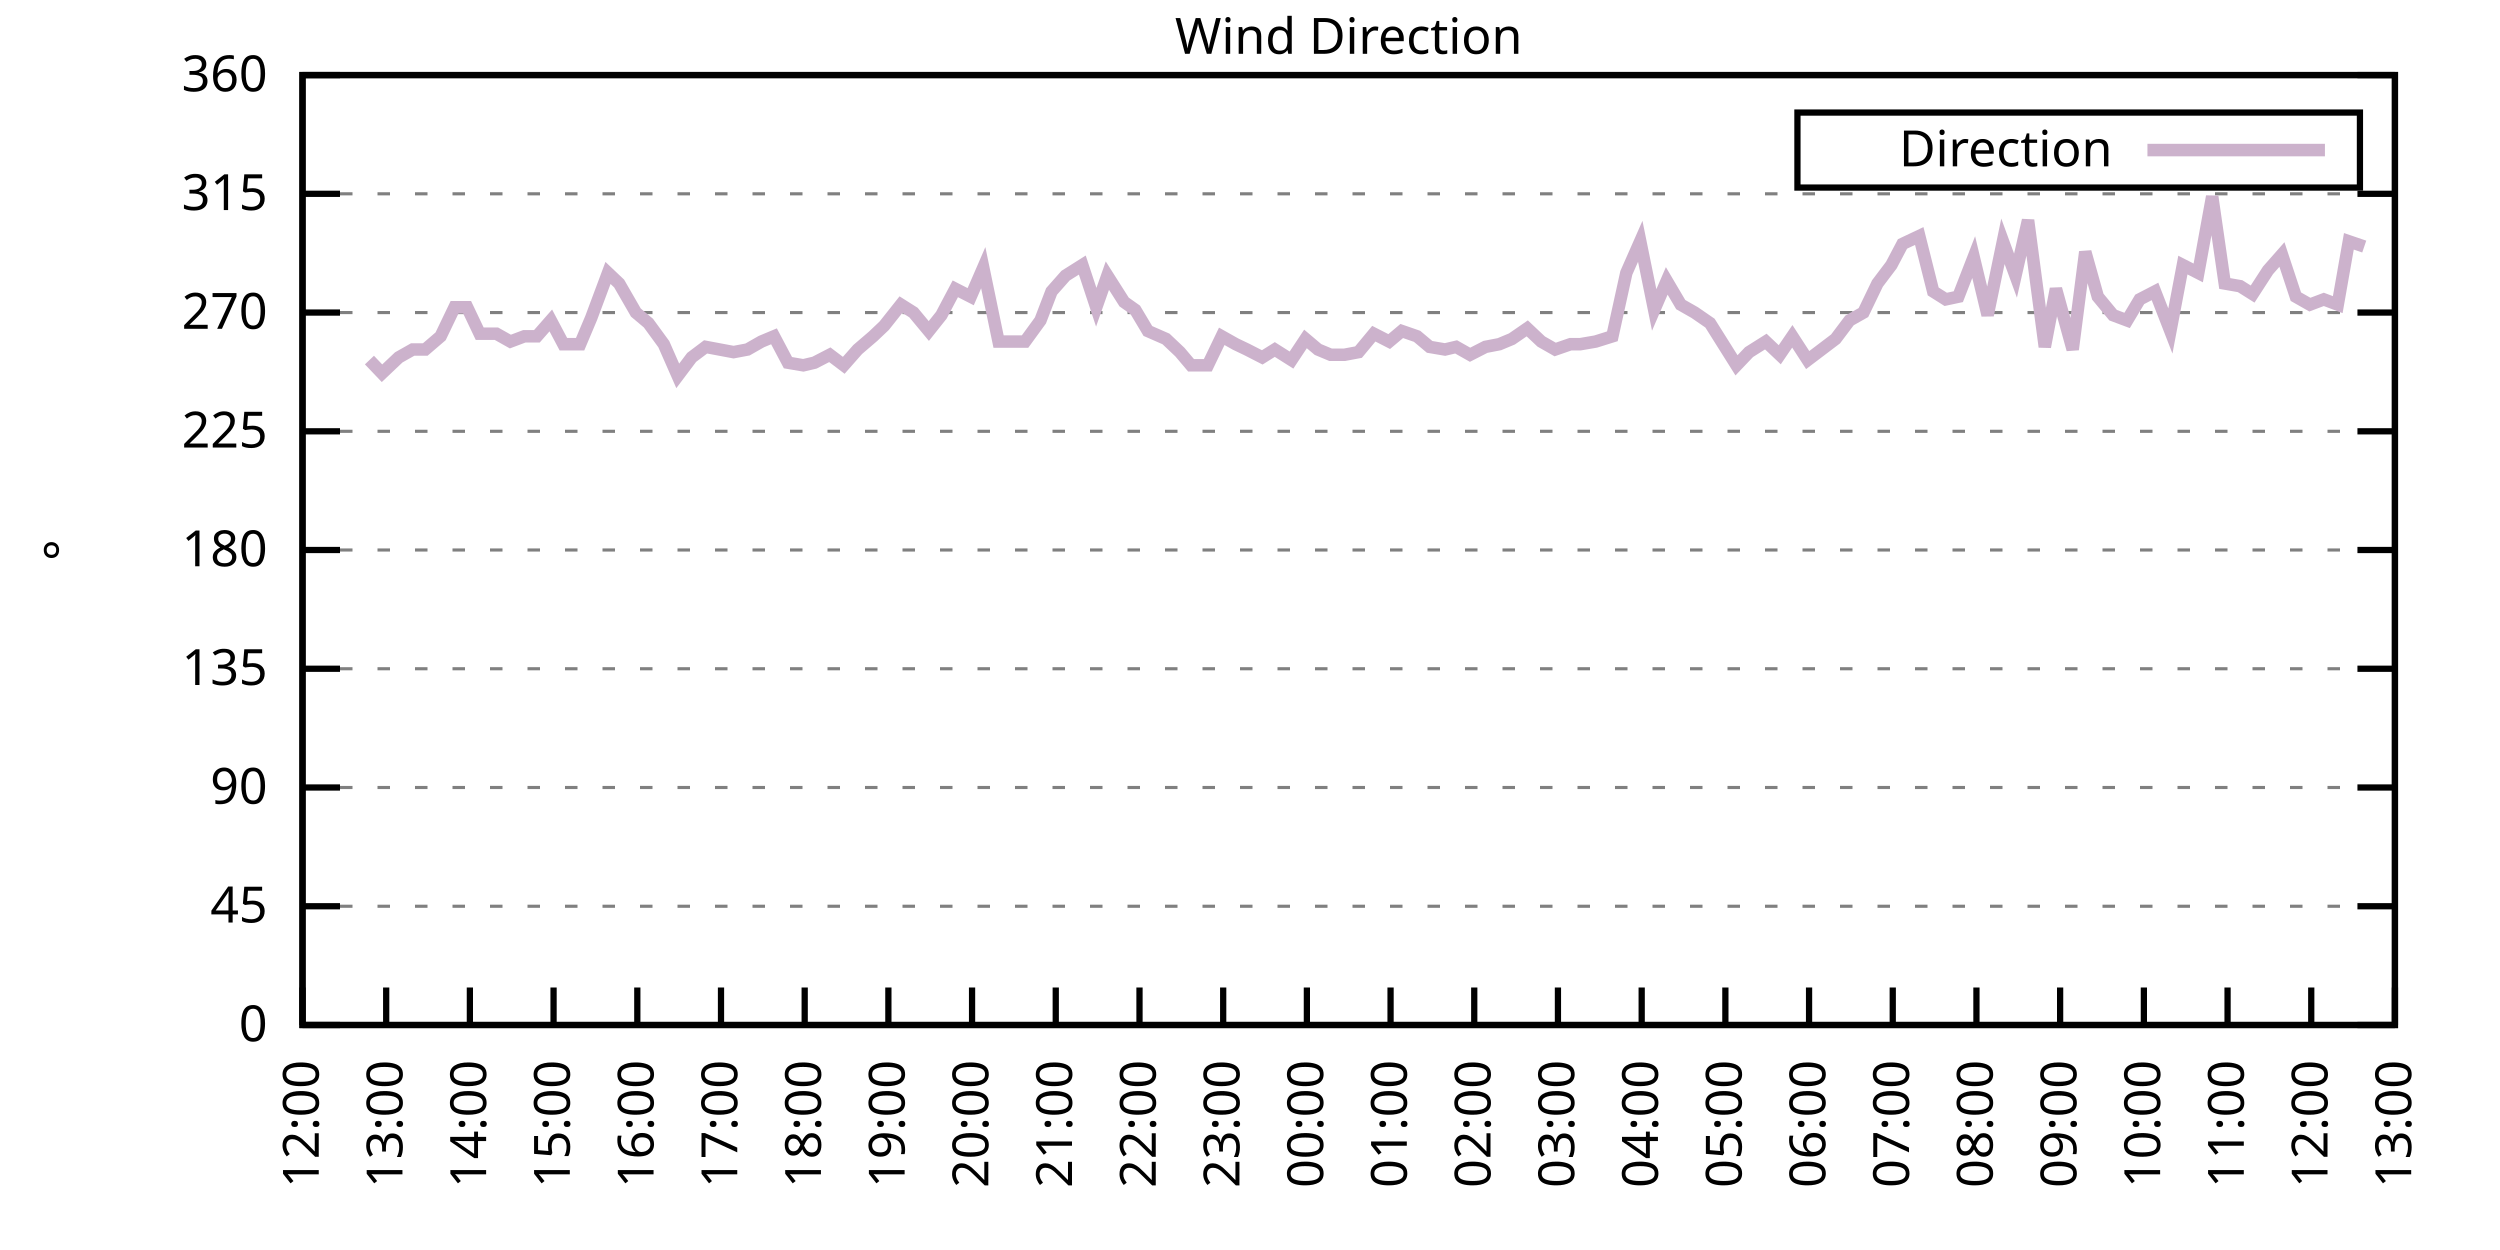
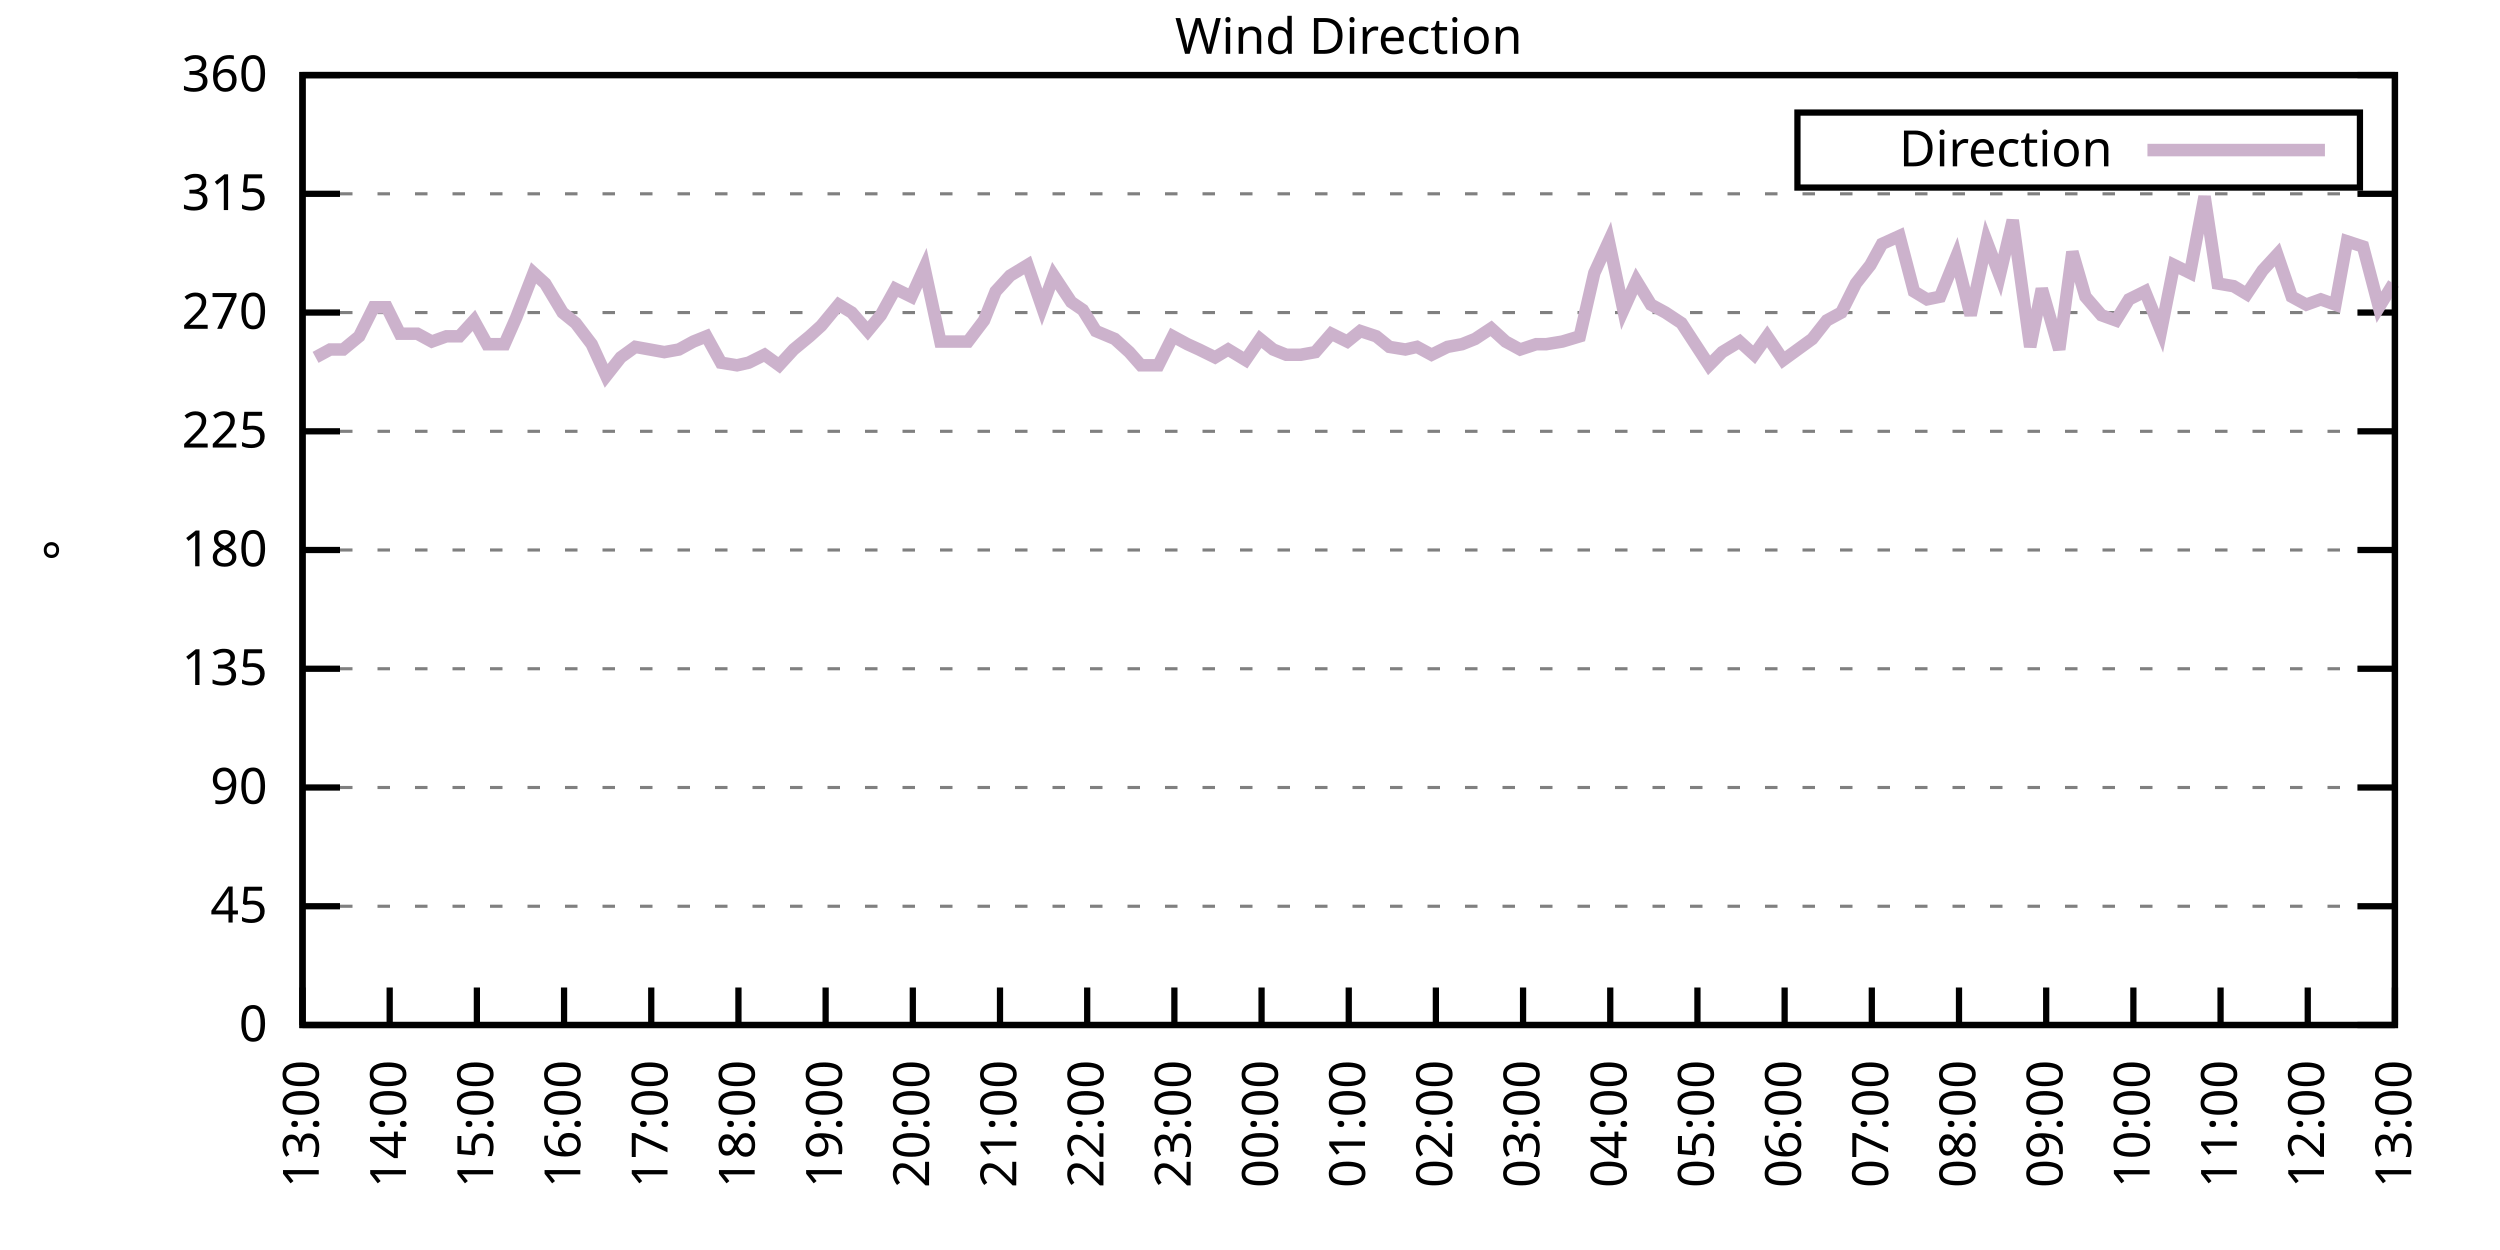
<svg xmlns="http://www.w3.org/2000/svg" xmlns:xlink="http://www.w3.org/1999/xlink" width="400" height="200" viewBox="0 0 400 200">
  <g id="gnuplot_canvas">
    <rect x="0" y="0" width="400" height="200" fill="none" />
    <defs>
      <circle id="gpDot" r="0.5" stroke-width="0.5" stroke="currentColor" />
      <path id="gpPt0" stroke-width="0.333" stroke="currentColor" d="M-1,0 h2 M0,-1 v2" />
      <path id="gpPt1" stroke-width="0.333" stroke="currentColor" d="M-1,-1 L1,1 M1,-1 L-1,1" />
      <path id="gpPt2" stroke-width="0.333" stroke="currentColor" d="M-1,0 L1,0 M0,-1 L0,1 M-1,-1 L1,1 M-1,1 L1,-1" />
      <rect id="gpPt3" stroke-width="0.333" stroke="currentColor" x="-1" y="-1" width="2" height="2" />
      <rect id="gpPt4" stroke-width="0.333" stroke="currentColor" fill="currentColor" x="-1" y="-1" width="2" height="2" />
      <circle id="gpPt5" stroke-width="0.333" stroke="currentColor" cx="0" cy="0" r="1" />
      <use xlink:href="#gpPt5" id="gpPt6" fill="currentColor" stroke="none" />
      <path id="gpPt7" stroke-width="0.333" stroke="currentColor" d="M0,-1.33 L-1.33,0.67 L1.33,0.67 z" />
      <use xlink:href="#gpPt7" id="gpPt8" fill="currentColor" stroke="none" />
      <use xlink:href="#gpPt7" id="gpPt9" stroke="currentColor" transform="rotate(180)" />
      <use xlink:href="#gpPt9" id="gpPt10" fill="currentColor" stroke="none" />
      <use xlink:href="#gpPt3" id="gpPt11" stroke="currentColor" transform="rotate(45)" />
      <use xlink:href="#gpPt11" id="gpPt12" fill="currentColor" stroke="none" />
      <path id="gpPt13" stroke-width="0.333" stroke="currentColor" d="M0,1.330 L1.265,0.411 L0.782,-1.067 L-0.782,-1.076 L-1.265,0.411 z" />
      <use xlink:href="#gpPt13" id="gpPt14" fill="currentColor" stroke="none" />
      <filter id="textbox" filterUnits="objectBoundingBox" x="0" y="0" height="1" width="1">
        <feFlood flood-color="white" flood-opacity="1" result="bgnd" />
        <feComposite in="SourceGraphic" in2="bgnd" operator="atop" />
      </filter>
      <filter id="greybox" filterUnits="objectBoundingBox" x="0" y="0" height="1" width="1">
        <feFlood flood-color="lightgrey" flood-opacity="1" result="grey" />
        <feComposite in="SourceGraphic" in2="grey" operator="atop" />
      </filter>
    </defs>
    <g fill="none" color="white" stroke="currentColor" stroke-width="1.00" stroke-linecap="butt" stroke-linejoin="miter">
</g>
    <g fill="none" color="black" stroke="currentColor" stroke-width="1.00" stroke-linecap="butt" stroke-linejoin="miter">
      <g stroke="none" shape-rendering="crispEdges">
        <polygon fill="rgb(255, 255, 255)" points="48.40,164.00 383.18,164.00 383.18,12.02 48.40,12.02 " />
      </g>
    </g>
    <g fill="none" color="black" stroke="currentColor" stroke-width="1.00" stroke-linecap="butt" stroke-linejoin="miter">
</g>
    <g fill="none" color="black" stroke="black" stroke-width="0.50" stroke-linecap="butt" stroke-linejoin="miter">
</g>
    <g fill="none" color="gray" stroke="currentColor" stroke-width="0.50" stroke-linecap="butt" stroke-linejoin="miter">
      <path stroke="gray" stroke-dasharray="2,4" class="gridline" d="M48.40,164.00 L383.19,164.00  " />
    </g>
    <g fill="none" color="gray" stroke="gray" stroke-width="1.00" stroke-linecap="butt" stroke-linejoin="miter">
</g>
    <g fill="none" color="black" stroke="currentColor" stroke-width="1.00" stroke-linecap="butt" stroke-linejoin="miter">
      <path stroke="black" d="M48.40,164.00 L54.40,164.00 M383.19,164.00 L377.19,164.00  " />
      <g transform="translate(42.80,166.60)" stroke="none" fill="black" font-family="Sans" font-size="8.00" text-anchor="end">
        <text>
          <tspan font-family="Sans"> 0</tspan>
        </text>
      </g>
    </g>
    <g fill="none" color="black" stroke="currentColor" stroke-width="1.00" stroke-linecap="butt" stroke-linejoin="miter">
</g>
    <g fill="none" color="black" stroke="black" stroke-width="0.50" stroke-linecap="butt" stroke-linejoin="miter">
</g>
    <g fill="none" color="gray" stroke="currentColor" stroke-width="0.50" stroke-linecap="butt" stroke-linejoin="miter">
      <path stroke="gray" stroke-dasharray="2,4" class="gridline" d="M48.40,145.00 L383.19,145.00  " />
    </g>
    <g fill="none" color="gray" stroke="gray" stroke-width="1.00" stroke-linecap="butt" stroke-linejoin="miter">
</g>
    <g fill="none" color="black" stroke="currentColor" stroke-width="1.00" stroke-linecap="butt" stroke-linejoin="miter">
      <path stroke="black" d="M48.40,145.00 L54.40,145.00 M383.19,145.00 L377.19,145.00  " />
      <g transform="translate(42.80,147.60)" stroke="none" fill="black" font-family="Sans" font-size="8.00" text-anchor="end">
        <text>
          <tspan font-family="Sans"> 45</tspan>
        </text>
      </g>
    </g>
    <g fill="none" color="black" stroke="currentColor" stroke-width="1.00" stroke-linecap="butt" stroke-linejoin="miter">
</g>
    <g fill="none" color="black" stroke="black" stroke-width="0.50" stroke-linecap="butt" stroke-linejoin="miter">
</g>
    <g fill="none" color="gray" stroke="currentColor" stroke-width="0.50" stroke-linecap="butt" stroke-linejoin="miter">
      <path stroke="gray" stroke-dasharray="2,4" class="gridline" d="M48.40,126.00 L383.19,126.00  " />
    </g>
    <g fill="none" color="gray" stroke="gray" stroke-width="1.00" stroke-linecap="butt" stroke-linejoin="miter">
</g>
    <g fill="none" color="black" stroke="currentColor" stroke-width="1.00" stroke-linecap="butt" stroke-linejoin="miter">
      <path stroke="black" d="M48.40,126.00 L54.40,126.00 M383.19,126.00 L377.19,126.00  " />
      <g transform="translate(42.80,128.60)" stroke="none" fill="black" font-family="Sans" font-size="8.00" text-anchor="end">
        <text>
          <tspan font-family="Sans"> 90</tspan>
        </text>
      </g>
    </g>
    <g fill="none" color="black" stroke="currentColor" stroke-width="1.00" stroke-linecap="butt" stroke-linejoin="miter">
</g>
    <g fill="none" color="black" stroke="black" stroke-width="0.50" stroke-linecap="butt" stroke-linejoin="miter">
</g>
    <g fill="none" color="gray" stroke="currentColor" stroke-width="0.50" stroke-linecap="butt" stroke-linejoin="miter">
      <path stroke="gray" stroke-dasharray="2,4" class="gridline" d="M48.40,107.00 L383.19,107.00  " />
    </g>
    <g fill="none" color="gray" stroke="gray" stroke-width="1.00" stroke-linecap="butt" stroke-linejoin="miter">
</g>
    <g fill="none" color="black" stroke="currentColor" stroke-width="1.00" stroke-linecap="butt" stroke-linejoin="miter">
      <path stroke="black" d="M48.40,107.00 L54.40,107.00 M383.19,107.00 L377.19,107.00  " />
      <g transform="translate(42.80,109.60)" stroke="none" fill="black" font-family="Sans" font-size="8.00" text-anchor="end">
        <text>
          <tspan font-family="Sans"> 135</tspan>
        </text>
      </g>
    </g>
    <g fill="none" color="black" stroke="currentColor" stroke-width="1.00" stroke-linecap="butt" stroke-linejoin="miter">
</g>
    <g fill="none" color="black" stroke="black" stroke-width="0.50" stroke-linecap="butt" stroke-linejoin="miter">
</g>
    <g fill="none" color="gray" stroke="currentColor" stroke-width="0.50" stroke-linecap="butt" stroke-linejoin="miter">
      <path stroke="gray" stroke-dasharray="2,4" class="gridline" d="M48.40,88.00 L383.19,88.00  " />
    </g>
    <g fill="none" color="gray" stroke="gray" stroke-width="1.00" stroke-linecap="butt" stroke-linejoin="miter">
</g>
    <g fill="none" color="black" stroke="currentColor" stroke-width="1.00" stroke-linecap="butt" stroke-linejoin="miter">
      <path stroke="black" d="M48.40,88.00 L54.40,88.00 M383.19,88.00 L377.19,88.00  " />
      <g transform="translate(42.80,90.60)" stroke="none" fill="black" font-family="Sans" font-size="8.00" text-anchor="end">
        <text>
          <tspan font-family="Sans"> 180</tspan>
        </text>
      </g>
    </g>
    <g fill="none" color="black" stroke="currentColor" stroke-width="1.00" stroke-linecap="butt" stroke-linejoin="miter">
</g>
    <g fill="none" color="black" stroke="black" stroke-width="0.50" stroke-linecap="butt" stroke-linejoin="miter">
</g>
    <g fill="none" color="gray" stroke="currentColor" stroke-width="0.50" stroke-linecap="butt" stroke-linejoin="miter">
      <path stroke="gray" stroke-dasharray="2,4" class="gridline" d="M48.40,69.01 L383.19,69.01  " />
    </g>
    <g fill="none" color="gray" stroke="gray" stroke-width="1.00" stroke-linecap="butt" stroke-linejoin="miter">
</g>
    <g fill="none" color="black" stroke="currentColor" stroke-width="1.00" stroke-linecap="butt" stroke-linejoin="miter">
      <path stroke="black" d="M48.40,69.01 L54.40,69.01 M383.19,69.01 L377.19,69.01  " />
      <g transform="translate(42.80,71.61)" stroke="none" fill="black" font-family="Sans" font-size="8.00" text-anchor="end">
        <text>
          <tspan font-family="Sans"> 225</tspan>
        </text>
      </g>
    </g>
    <g fill="none" color="black" stroke="currentColor" stroke-width="1.00" stroke-linecap="butt" stroke-linejoin="miter">
</g>
    <g fill="none" color="black" stroke="black" stroke-width="0.50" stroke-linecap="butt" stroke-linejoin="miter">
</g>
    <g fill="none" color="gray" stroke="currentColor" stroke-width="0.50" stroke-linecap="butt" stroke-linejoin="miter">
      <path stroke="gray" stroke-dasharray="2,4" class="gridline" d="M48.40,50.01 L383.19,50.01  " />
    </g>
    <g fill="none" color="gray" stroke="gray" stroke-width="1.00" stroke-linecap="butt" stroke-linejoin="miter">
</g>
    <g fill="none" color="black" stroke="currentColor" stroke-width="1.00" stroke-linecap="butt" stroke-linejoin="miter">
      <path stroke="black" d="M48.40,50.01 L54.40,50.01 M383.19,50.01 L377.19,50.01  " />
      <g transform="translate(42.80,52.61)" stroke="none" fill="black" font-family="Sans" font-size="8.00" text-anchor="end">
        <text>
          <tspan font-family="Sans"> 270</tspan>
        </text>
      </g>
    </g>
    <g fill="none" color="black" stroke="currentColor" stroke-width="1.00" stroke-linecap="butt" stroke-linejoin="miter">
</g>
    <g fill="none" color="black" stroke="black" stroke-width="0.50" stroke-linecap="butt" stroke-linejoin="miter">
</g>
    <g fill="none" color="gray" stroke="currentColor" stroke-width="0.50" stroke-linecap="butt" stroke-linejoin="miter">
      <path stroke="gray" stroke-dasharray="2,4" class="gridline" d="M48.40,31.01 L383.19,31.01  " />
    </g>
    <g fill="none" color="gray" stroke="gray" stroke-width="1.00" stroke-linecap="butt" stroke-linejoin="miter">
</g>
    <g fill="none" color="black" stroke="currentColor" stroke-width="1.00" stroke-linecap="butt" stroke-linejoin="miter">
      <path stroke="black" d="M48.40,31.01 L54.40,31.01 M383.19,31.01 L377.19,31.01  " />
      <g transform="translate(42.80,33.61)" stroke="none" fill="black" font-family="Sans" font-size="8.00" text-anchor="end">
        <text>
          <tspan font-family="Sans"> 315</tspan>
        </text>
      </g>
    </g>
    <g fill="none" color="black" stroke="currentColor" stroke-width="1.00" stroke-linecap="butt" stroke-linejoin="miter">
</g>
    <g fill="none" color="black" stroke="black" stroke-width="0.50" stroke-linecap="butt" stroke-linejoin="miter">
</g>
    <g fill="none" color="gray" stroke="currentColor" stroke-width="0.50" stroke-linecap="butt" stroke-linejoin="miter">
      <path stroke="gray" stroke-dasharray="2,4" class="gridline" d="M48.40,12.01 L383.19,12.01  " />
    </g>
    <g fill="none" color="gray" stroke="gray" stroke-width="1.00" stroke-linecap="butt" stroke-linejoin="miter">
</g>
    <g fill="none" color="black" stroke="currentColor" stroke-width="1.00" stroke-linecap="butt" stroke-linejoin="miter">
      <path stroke="black" d="M48.40,12.01 L54.40,12.01 M383.19,12.01 L377.19,12.01  " />
      <g transform="translate(42.80,14.61)" stroke="none" fill="black" font-family="Sans" font-size="8.00" text-anchor="end">
        <text>
          <tspan font-family="Sans"> 360</tspan>
        </text>
      </g>
    </g>
    <g fill="none" color="black" stroke="currentColor" stroke-width="1.00" stroke-linecap="butt" stroke-linejoin="miter">
      <path stroke="black" d="M48.40,164.00 L48.40,158.00  " />
      <g transform="translate(51.00,169.60) rotate(270.00)" stroke="none" fill="black" font-family="Sans" font-size="8.00" text-anchor="end">
        <text>
-           <tspan font-family="Sans">12:00</tspan>
-         </text>
-       </g>
-     </g>
-     <g fill="none" color="black" stroke="currentColor" stroke-width="1.00" stroke-linecap="butt" stroke-linejoin="miter">
-       <path stroke="black" d="M61.79,164.00 L61.79,158.00  " />
-       <g transform="translate(64.39,169.60) rotate(270.00)" stroke="none" fill="black" font-family="Sans" font-size="8.00" text-anchor="end">
-         <text>
          <tspan font-family="Sans">13:00</tspan>
        </text>
      </g>
    </g>
    <g fill="none" color="black" stroke="currentColor" stroke-width="1.00" stroke-linecap="butt" stroke-linejoin="miter">
-       <path stroke="black" d="M75.18,164.00 L75.18,158.00  " />
-       <g transform="translate(77.78,169.60) rotate(270.00)" stroke="none" fill="black" font-family="Sans" font-size="8.00" text-anchor="end">
+       <path stroke="black" d="M62.35,164.00 L62.35,158.00  " />
+       <g transform="translate(64.95,169.60) rotate(270.00)" stroke="none" fill="black" font-family="Sans" font-size="8.00" text-anchor="end">
        <text>
          <tspan font-family="Sans">14:00</tspan>
        </text>
      </g>
    </g>
    <g fill="none" color="black" stroke="currentColor" stroke-width="1.00" stroke-linecap="butt" stroke-linejoin="miter">
-       <path stroke="black" d="M88.57,164.00 L88.57,158.00  " />
-       <g transform="translate(91.17,169.60) rotate(270.00)" stroke="none" fill="black" font-family="Sans" font-size="8.00" text-anchor="end">
+       <path stroke="black" d="M76.30,164.00 L76.30,158.00  " />
+       <g transform="translate(78.90,169.60) rotate(270.00)" stroke="none" fill="black" font-family="Sans" font-size="8.00" text-anchor="end">
        <text>
          <tspan font-family="Sans">15:00</tspan>
        </text>
      </g>
    </g>
    <g fill="none" color="black" stroke="currentColor" stroke-width="1.00" stroke-linecap="butt" stroke-linejoin="miter">
-       <path stroke="black" d="M101.97,164.00 L101.97,158.00  " />
-       <g transform="translate(104.57,169.60) rotate(270.00)" stroke="none" fill="black" font-family="Sans" font-size="8.00" text-anchor="end">
+       <path stroke="black" d="M90.25,164.00 L90.25,158.00  " />
+       <g transform="translate(92.85,169.60) rotate(270.00)" stroke="none" fill="black" font-family="Sans" font-size="8.00" text-anchor="end">
        <text>
          <tspan font-family="Sans">16:00</tspan>
        </text>
      </g>
    </g>
    <g fill="none" color="black" stroke="currentColor" stroke-width="1.00" stroke-linecap="butt" stroke-linejoin="miter">
-       <path stroke="black" d="M115.36,164.00 L115.36,158.00  " />
-       <g transform="translate(117.96,169.60) rotate(270.00)" stroke="none" fill="black" font-family="Sans" font-size="8.00" text-anchor="end">
+       <path stroke="black" d="M104.20,164.00 L104.20,158.00  " />
+       <g transform="translate(106.80,169.60) rotate(270.00)" stroke="none" fill="black" font-family="Sans" font-size="8.00" text-anchor="end">
        <text>
          <tspan font-family="Sans">17:00</tspan>
        </text>
      </g>
    </g>
    <g fill="none" color="black" stroke="currentColor" stroke-width="1.00" stroke-linecap="butt" stroke-linejoin="miter">
-       <path stroke="black" d="M128.75,164.00 L128.75,158.00  " />
-       <g transform="translate(131.35,169.60) rotate(270.00)" stroke="none" fill="black" font-family="Sans" font-size="8.00" text-anchor="end">
+       <path stroke="black" d="M118.15,164.00 L118.15,158.00  " />
+       <g transform="translate(120.75,169.60) rotate(270.00)" stroke="none" fill="black" font-family="Sans" font-size="8.00" text-anchor="end">
        <text>
          <tspan font-family="Sans">18:00</tspan>
        </text>
      </g>
    </g>
    <g fill="none" color="black" stroke="currentColor" stroke-width="1.00" stroke-linecap="butt" stroke-linejoin="miter">
-       <path stroke="black" d="M142.14,164.00 L142.14,158.00  " />
-       <g transform="translate(144.74,169.60) rotate(270.00)" stroke="none" fill="black" font-family="Sans" font-size="8.00" text-anchor="end">
+       <path stroke="black" d="M132.10,164.00 L132.10,158.00  " />
+       <g transform="translate(134.70,169.60) rotate(270.00)" stroke="none" fill="black" font-family="Sans" font-size="8.00" text-anchor="end">
        <text>
          <tspan font-family="Sans">19:00</tspan>
        </text>
      </g>
    </g>
    <g fill="none" color="black" stroke="currentColor" stroke-width="1.00" stroke-linecap="butt" stroke-linejoin="miter">
-       <path stroke="black" d="M155.53,164.00 L155.53,158.00  " />
-       <g transform="translate(158.13,169.60) rotate(270.00)" stroke="none" fill="black" font-family="Sans" font-size="8.00" text-anchor="end">
+       <path stroke="black" d="M146.05,164.00 L146.05,158.00  " />
+       <g transform="translate(148.65,169.60) rotate(270.00)" stroke="none" fill="black" font-family="Sans" font-size="8.00" text-anchor="end">
        <text>
          <tspan font-family="Sans">20:00</tspan>
        </text>
      </g>
    </g>
    <g fill="none" color="black" stroke="currentColor" stroke-width="1.00" stroke-linecap="butt" stroke-linejoin="miter">
-       <path stroke="black" d="M168.92,164.00 L168.92,158.00  " />
-       <g transform="translate(171.52,169.60) rotate(270.00)" stroke="none" fill="black" font-family="Sans" font-size="8.00" text-anchor="end">
+       <path stroke="black" d="M160.00,164.00 L160.00,158.00  " />
+       <g transform="translate(162.60,169.60) rotate(270.00)" stroke="none" fill="black" font-family="Sans" font-size="8.00" text-anchor="end">
        <text>
          <tspan font-family="Sans">21:00</tspan>
        </text>
      </g>
    </g>
    <g fill="none" color="black" stroke="currentColor" stroke-width="1.00" stroke-linecap="butt" stroke-linejoin="miter">
-       <path stroke="black" d="M182.32,164.00 L182.32,158.00  " />
-       <g transform="translate(184.92,169.60) rotate(270.00)" stroke="none" fill="black" font-family="Sans" font-size="8.00" text-anchor="end">
+       <path stroke="black" d="M173.95,164.00 L173.95,158.00  " />
+       <g transform="translate(176.55,169.60) rotate(270.00)" stroke="none" fill="black" font-family="Sans" font-size="8.00" text-anchor="end">
        <text>
          <tspan font-family="Sans">22:00</tspan>
        </text>
      </g>
    </g>
    <g fill="none" color="black" stroke="currentColor" stroke-width="1.00" stroke-linecap="butt" stroke-linejoin="miter">
-       <path stroke="black" d="M195.71,164.00 L195.71,158.00  " />
-       <g transform="translate(198.31,169.60) rotate(270.00)" stroke="none" fill="black" font-family="Sans" font-size="8.00" text-anchor="end">
+       <path stroke="black" d="M187.90,164.00 L187.90,158.00  " />
+       <g transform="translate(190.50,169.60) rotate(270.00)" stroke="none" fill="black" font-family="Sans" font-size="8.00" text-anchor="end">
        <text>
          <tspan font-family="Sans">23:00</tspan>
        </text>
      </g>
    </g>
    <g fill="none" color="black" stroke="currentColor" stroke-width="1.00" stroke-linecap="butt" stroke-linejoin="miter">
-       <path stroke="black" d="M209.10,164.00 L209.10,158.00  " />
-       <g transform="translate(211.70,169.60) rotate(270.00)" stroke="none" fill="black" font-family="Sans" font-size="8.00" text-anchor="end">
+       <path stroke="black" d="M201.85,164.00 L201.85,158.00  " />
+       <g transform="translate(204.45,169.60) rotate(270.00)" stroke="none" fill="black" font-family="Sans" font-size="8.00" text-anchor="end">
        <text>
          <tspan font-family="Sans">00:00</tspan>
        </text>
      </g>
    </g>
    <g fill="none" color="black" stroke="currentColor" stroke-width="1.00" stroke-linecap="butt" stroke-linejoin="miter">
-       <path stroke="black" d="M222.49,164.00 L222.49,158.00  " />
-       <g transform="translate(225.09,169.60) rotate(270.00)" stroke="none" fill="black" font-family="Sans" font-size="8.00" text-anchor="end">
+       <path stroke="black" d="M215.80,164.00 L215.80,158.00  " />
+       <g transform="translate(218.40,169.60) rotate(270.00)" stroke="none" fill="black" font-family="Sans" font-size="8.00" text-anchor="end">
        <text>
          <tspan font-family="Sans">01:00</tspan>
        </text>
      </g>
    </g>
    <g fill="none" color="black" stroke="currentColor" stroke-width="1.00" stroke-linecap="butt" stroke-linejoin="miter">
-       <path stroke="black" d="M235.88,164.00 L235.88,158.00  " />
-       <g transform="translate(238.48,169.60) rotate(270.00)" stroke="none" fill="black" font-family="Sans" font-size="8.00" text-anchor="end">
+       <path stroke="black" d="M229.74,164.00 L229.74,158.00  " />
+       <g transform="translate(232.34,169.60) rotate(270.00)" stroke="none" fill="black" font-family="Sans" font-size="8.00" text-anchor="end">
        <text>
          <tspan font-family="Sans">02:00</tspan>
        </text>
      </g>
    </g>
    <g fill="none" color="black" stroke="currentColor" stroke-width="1.00" stroke-linecap="butt" stroke-linejoin="miter">
-       <path stroke="black" d="M249.27,164.00 L249.27,158.00  " />
-       <g transform="translate(251.87,169.60) rotate(270.00)" stroke="none" fill="black" font-family="Sans" font-size="8.00" text-anchor="end">
+       <path stroke="black" d="M243.69,164.00 L243.69,158.00  " />
+       <g transform="translate(246.29,169.60) rotate(270.00)" stroke="none" fill="black" font-family="Sans" font-size="8.00" text-anchor="end">
        <text>
          <tspan font-family="Sans">03:00</tspan>
        </text>
      </g>
    </g>
    <g fill="none" color="black" stroke="currentColor" stroke-width="1.00" stroke-linecap="butt" stroke-linejoin="miter">
-       <path stroke="black" d="M262.67,164.00 L262.67,158.00  " />
-       <g transform="translate(265.27,169.60) rotate(270.00)" stroke="none" fill="black" font-family="Sans" font-size="8.00" text-anchor="end">
+       <path stroke="black" d="M257.64,164.00 L257.64,158.00  " />
+       <g transform="translate(260.24,169.60) rotate(270.00)" stroke="none" fill="black" font-family="Sans" font-size="8.00" text-anchor="end">
        <text>
          <tspan font-family="Sans">04:00</tspan>
        </text>
      </g>
    </g>
    <g fill="none" color="black" stroke="currentColor" stroke-width="1.00" stroke-linecap="butt" stroke-linejoin="miter">
-       <path stroke="black" d="M276.06,164.00 L276.06,158.00  " />
-       <g transform="translate(278.66,169.60) rotate(270.00)" stroke="none" fill="black" font-family="Sans" font-size="8.00" text-anchor="end">
+       <path stroke="black" d="M271.59,164.00 L271.59,158.00  " />
+       <g transform="translate(274.19,169.60) rotate(270.00)" stroke="none" fill="black" font-family="Sans" font-size="8.00" text-anchor="end">
        <text>
          <tspan font-family="Sans">05:00</tspan>
        </text>
      </g>
    </g>
    <g fill="none" color="black" stroke="currentColor" stroke-width="1.00" stroke-linecap="butt" stroke-linejoin="miter">
-       <path stroke="black" d="M289.45,164.00 L289.45,158.00  " />
-       <g transform="translate(292.05,169.60) rotate(270.00)" stroke="none" fill="black" font-family="Sans" font-size="8.00" text-anchor="end">
+       <path stroke="black" d="M285.54,164.00 L285.54,158.00  " />
+       <g transform="translate(288.14,169.60) rotate(270.00)" stroke="none" fill="black" font-family="Sans" font-size="8.00" text-anchor="end">
        <text>
          <tspan font-family="Sans">06:00</tspan>
        </text>
      </g>
    </g>
    <g fill="none" color="black" stroke="currentColor" stroke-width="1.00" stroke-linecap="butt" stroke-linejoin="miter">
-       <path stroke="black" d="M302.84,164.00 L302.84,158.00  " />
-       <g transform="translate(305.44,169.60) rotate(270.00)" stroke="none" fill="black" font-family="Sans" font-size="8.00" text-anchor="end">
+       <path stroke="black" d="M299.49,164.00 L299.49,158.00  " />
+       <g transform="translate(302.09,169.60) rotate(270.00)" stroke="none" fill="black" font-family="Sans" font-size="8.00" text-anchor="end">
        <text>
          <tspan font-family="Sans">07:00</tspan>
        </text>
      </g>
    </g>
    <g fill="none" color="black" stroke="currentColor" stroke-width="1.00" stroke-linecap="butt" stroke-linejoin="miter">
-       <path stroke="black" d="M316.23,164.00 L316.23,158.00  " />
-       <g transform="translate(318.83,169.60) rotate(270.00)" stroke="none" fill="black" font-family="Sans" font-size="8.00" text-anchor="end">
+       <path stroke="black" d="M313.44,164.00 L313.44,158.00  " />
+       <g transform="translate(316.04,169.60) rotate(270.00)" stroke="none" fill="black" font-family="Sans" font-size="8.00" text-anchor="end">
        <text>
          <tspan font-family="Sans">08:00</tspan>
        </text>
      </g>
    </g>
    <g fill="none" color="black" stroke="currentColor" stroke-width="1.00" stroke-linecap="butt" stroke-linejoin="miter">
-       <path stroke="black" d="M329.62,164.00 L329.62,158.00  " />
-       <g transform="translate(332.22,169.60) rotate(270.00)" stroke="none" fill="black" font-family="Sans" font-size="8.00" text-anchor="end">
+       <path stroke="black" d="M327.39,164.00 L327.39,158.00  " />
+       <g transform="translate(329.99,169.60) rotate(270.00)" stroke="none" fill="black" font-family="Sans" font-size="8.00" text-anchor="end">
        <text>
          <tspan font-family="Sans">09:00</tspan>
        </text>
      </g>
    </g>
    <g fill="none" color="black" stroke="currentColor" stroke-width="1.00" stroke-linecap="butt" stroke-linejoin="miter">
-       <path stroke="black" d="M343.02,164.00 L343.02,158.00  " />
-       <g transform="translate(345.62,169.60) rotate(270.00)" stroke="none" fill="black" font-family="Sans" font-size="8.00" text-anchor="end">
+       <path stroke="black" d="M341.34,164.00 L341.34,158.00  " />
+       <g transform="translate(343.94,169.60) rotate(270.00)" stroke="none" fill="black" font-family="Sans" font-size="8.00" text-anchor="end">
        <text>
          <tspan font-family="Sans">10:00</tspan>
        </text>
      </g>
    </g>
    <g fill="none" color="black" stroke="currentColor" stroke-width="1.00" stroke-linecap="butt" stroke-linejoin="miter">
-       <path stroke="black" d="M356.41,164.00 L356.41,158.00  " />
-       <g transform="translate(359.01,169.60) rotate(270.00)" stroke="none" fill="black" font-family="Sans" font-size="8.00" text-anchor="end">
+       <path stroke="black" d="M355.29,164.00 L355.29,158.00  " />
+       <g transform="translate(357.89,169.60) rotate(270.00)" stroke="none" fill="black" font-family="Sans" font-size="8.00" text-anchor="end">
        <text>
          <tspan font-family="Sans">11:00</tspan>
        </text>
      </g>
    </g>
    <g fill="none" color="black" stroke="currentColor" stroke-width="1.00" stroke-linecap="butt" stroke-linejoin="miter">
-       <path stroke="black" d="M369.80,164.00 L369.80,158.00  " />
-       <g transform="translate(372.40,169.60) rotate(270.00)" stroke="none" fill="black" font-family="Sans" font-size="8.00" text-anchor="end">
+       <path stroke="black" d="M369.24,164.00 L369.24,158.00  " />
+       <g transform="translate(371.84,169.60) rotate(270.00)" stroke="none" fill="black" font-family="Sans" font-size="8.00" text-anchor="end">
        <text>
          <tspan font-family="Sans">12:00</tspan>
        </text>
      </g>
    </g>
    <g fill="none" color="black" stroke="currentColor" stroke-width="1.00" stroke-linecap="butt" stroke-linejoin="miter">
      <path stroke="black" d="M383.19,164.00 L383.19,158.00  " />
      <g transform="translate(385.79,169.60) rotate(270.00)" stroke="none" fill="black" font-family="Sans" font-size="8.00" text-anchor="end">
        <text>
          <tspan font-family="Sans">13:00</tspan>
        </text>
      </g>
    </g>
    <g fill="none" color="black" stroke="currentColor" stroke-width="1.00" stroke-linecap="butt" stroke-linejoin="miter">
</g>
    <g fill="none" color="black" stroke="currentColor" stroke-width="1.00" stroke-linecap="butt" stroke-linejoin="miter">
      <path stroke="black" d="M48.40,12.01 L48.40,164.00 L383.19,164.00 L383.19,12.01 L48.40,12.01 Z  " />
    </g>
    <g fill="none" color="black" stroke="currentColor" stroke-width="1.00" stroke-linecap="butt" stroke-linejoin="miter">
</g>
    <g fill="none" color="black" stroke="currentColor" stroke-width="1.00" stroke-linecap="butt" stroke-linejoin="miter">
      <path stroke="black" d="M287.59,30.01 L287.59,18.01 L377.59,18.01 L377.59,30.01 L287.59,30.01 Z  " />
    </g>
    <g id="Wind_direction_plot_1">
      <g fill="none" color="white" stroke="black" stroke-width="2.00" stroke-linecap="butt" stroke-linejoin="miter">
</g>
      <g fill="none" color="black" stroke="currentColor" stroke-width="2.00" stroke-linecap="butt" stroke-linejoin="miter">
        <g transform="translate(337.99,26.61)" stroke="none" fill="black" font-family="Sans" font-size="8.00" text-anchor="end">
          <text>
            <tspan font-family="Sans">Direction</tspan>
          </text>
        </g>
      </g>
      <g fill="none" color="black" stroke="currentColor" stroke-width="2.00" stroke-linecap="butt" stroke-linejoin="miter">
-         <path stroke="rgb(204, 178, 204)" d="M343.59,24.01 L371.99,24.01 M59.11,57.61 L61.12,59.72 L63.80,57.18 L66.03,55.92 L68.04,55.92 L70.50,53.81   L72.73,49.16 L74.74,49.16 L76.75,53.39 L79.42,53.39 L81.66,54.65 L83.89,53.81 L85.90,53.81 L88.13,51.27   L90.14,55.07 L92.82,55.07 L94.60,50.85 L97.28,43.67 L99.06,45.36 L101.74,50.01 L103.75,51.70 L106.21,55.07   L108.44,60.14 L110.67,57.18 L112.90,55.50 L115.13,55.92 L117.37,56.34 L119.60,55.92 L121.83,54.65 L123.84,53.81   L126.07,58.03 L128.53,58.45 L130.31,58.03 L132.77,56.76 L135.00,58.45 L137.23,55.92 L139.69,53.81 L141.47,52.12   L144.15,48.74 L146.16,50.01 L148.61,52.96 L150.62,50.43 L152.85,46.21 L155.31,47.47 L157.32,42.83 L159.77,54.65   L162.01,54.65 L164.01,54.65 L166.47,51.27 L168.25,46.63 L170.49,44.10 L173.17,42.41 L175.40,49.16 L177.18,44.10   L179.86,48.32 L181.65,49.59 L183.66,52.96 L186.56,54.23 L188.79,56.34 L190.57,58.45 L193.25,58.45 L195.48,53.81   L197.72,55.07 L199.50,55.92 L201.96,57.18 L203.97,55.92 L206.64,57.61 L208.88,54.23 L210.88,55.92 L212.89,56.76   L215.13,56.76 L217.36,56.34 L219.81,53.39 L222.27,54.65 L224.28,52.96 L226.73,53.81 L228.74,55.50 L231.20,55.92   L232.98,55.50 L235.21,56.76 L237.67,55.50 L239.90,55.07 L241.91,54.23 L244.36,52.54 L246.60,54.65 L248.83,55.92   L251.28,55.07 L252.85,55.07 L255.30,54.65 L257.98,53.81 L260.21,43.67 L262.44,38.61 L264.67,49.59 L266.68,44.94   L268.92,48.74 L271.15,50.01 L273.60,51.70 L277.84,58.45 L279.85,56.34 L282.53,54.65 L284.76,56.76 L286.77,53.81   L289.23,57.61 L293.69,54.23 L295.92,51.27 L298.15,50.01 L300.39,45.36 L302.62,42.41 L304.40,39.03 L307.08,37.76   L309.31,46.63 L311.32,47.90 L313.33,47.47 L315.79,41.14 L318.02,50.43 L320.47,38.61 L322.48,44.10 L324.49,35.23   L327.17,55.50 L328.95,46.21 L331.63,55.92 L333.64,40.30 L335.65,47.47 L338.10,50.43 L340.34,51.27 L342.35,47.90   L344.80,46.63 L347.26,52.96 L349.26,42.41 L351.72,43.67 L353.95,31.43 L355.96,45.36 L358.42,45.79 L360.42,47.05   L362.88,43.25 L365.11,40.72 L367.34,47.47 L369.58,48.74 L371.81,47.90 L374.04,48.74 L375.82,38.61 L378.28,39.45    " />
+         <path stroke="rgb(204, 178, 204)" d="M343.59,24.01 L371.99,24.01 M50.49,57.18 L52.82,55.92 L54.91,55.92 L57.47,53.81 L59.79,49.16 L61.88,49.16   L63.98,53.39 L66.77,53.39 L69.09,54.65 L71.42,53.81 L73.51,53.81 L75.83,51.27 L77.93,55.07 L80.72,55.07   L82.58,50.85 L85.37,43.67 L87.23,45.36 L90.02,50.01 L92.11,51.70 L94.67,55.07 L96.99,60.14 L99.32,57.18   L101.64,55.50 L103.97,55.92 L106.29,56.34 L108.62,55.92 L110.94,54.65 L113.03,53.81 L115.36,58.03 L117.92,58.45   L119.78,58.03 L122.33,56.76 L124.66,58.45 L126.98,55.92 L129.54,53.81 L131.40,52.12 L134.19,48.74 L136.28,50.01   L138.84,52.96 L140.93,50.43 L143.26,46.21 L145.81,47.47 L147.91,42.83 L150.46,54.65 L152.79,54.65 L154.88,54.65   L157.44,51.27 L159.30,46.63 L161.62,44.10 L164.41,42.41 L166.74,49.16 L168.60,44.10 L171.39,48.32 L173.25,49.59   L175.34,52.96 L178.36,54.23 L180.69,56.34 L182.55,58.45 L185.34,58.45 L187.66,53.81 L189.99,55.07 L191.85,55.92   L194.41,57.18 L196.50,55.92 L199.29,57.61 L201.61,54.23 L203.71,55.92 L205.80,56.76 L208.12,56.76 L210.45,56.34   L213.01,53.39 L215.56,54.65 L217.65,52.96 L220.21,53.81 L222.30,55.50 L224.86,55.92 L226.72,55.50 L229.05,56.76   L231.60,55.50 L233.93,55.07 L236.02,54.23 L238.58,52.54 L240.90,54.65 L243.23,55.92 L245.79,55.07 L247.41,55.07   L249.97,54.65 L252.76,53.81 L255.09,43.67 L257.41,38.61 L259.74,49.59 L261.83,44.94 L264.15,48.74 L266.48,50.01   L269.04,51.70 L273.45,58.45 L275.55,56.34 L278.34,54.65 L280.66,56.76 L282.75,53.81 L285.31,57.61 L289.96,54.23   L292.29,51.27 L294.61,50.01 L296.94,45.36 L299.26,42.41 L301.12,39.03 L303.91,37.76 L306.23,46.63 L308.33,47.90   L310.42,47.47 L312.98,41.14 L315.30,50.43 L317.86,38.61 L319.95,44.10 L322.04,35.23 L324.83,55.50 L326.69,46.21   L329.48,55.92 L331.58,40.30 L333.67,47.47 L336.23,50.43 L338.55,51.27 L340.64,47.90 L343.20,46.63 L345.76,52.96   L347.85,42.41 L350.41,43.67 L352.73,31.43 L354.83,45.36 L357.38,45.79 L359.48,47.05 L362.03,43.25 L364.36,40.72   L366.68,47.47 L369.01,48.74 L371.33,47.90 L373.66,48.74 L375.52,38.61 L378.08,39.45 L380.63,49.16 L382.96,45.36    " />
      </g>
    </g>
    <g fill="none" color="black" stroke="currentColor" stroke-width="2.00" stroke-linecap="butt" stroke-linejoin="miter">
</g>
    <g fill="none" color="black" stroke="black" stroke-width="1.00" stroke-linecap="butt" stroke-linejoin="miter">
</g>
    <g fill="none" color="black" stroke="currentColor" stroke-width="1.00" stroke-linecap="butt" stroke-linejoin="miter">
      <path stroke="black" d="M48.40,12.01 L48.40,164.00 L383.19,164.00 L383.19,12.01 L48.40,12.01 Z  " />
      <g transform="translate(12.80,88.01) rotate(270.00)" stroke="none" fill="black" font-family="Sans" font-size="8.00" text-anchor="middle">
        <text>
          <tspan font-family="Sans">°</tspan>
        </text>
      </g>
    </g>
    <g fill="none" color="black" stroke="currentColor" stroke-width="1.00" stroke-linecap="butt" stroke-linejoin="miter">
</g>
    <g fill="none" color="black" stroke="currentColor" stroke-width="1.00" stroke-linecap="butt" stroke-linejoin="miter">
      <g transform="translate(215.79,8.61)" stroke="none" fill="black" font-family="Sans" font-size="8.00" text-anchor="middle">
        <text>
          <tspan font-family="Sans">Wind Direction</tspan>
        </text>
      </g>
    </g>
    <g fill="none" color="black" stroke="currentColor" stroke-width="1.00" stroke-linecap="butt" stroke-linejoin="miter">
</g>
  </g>
</svg>
